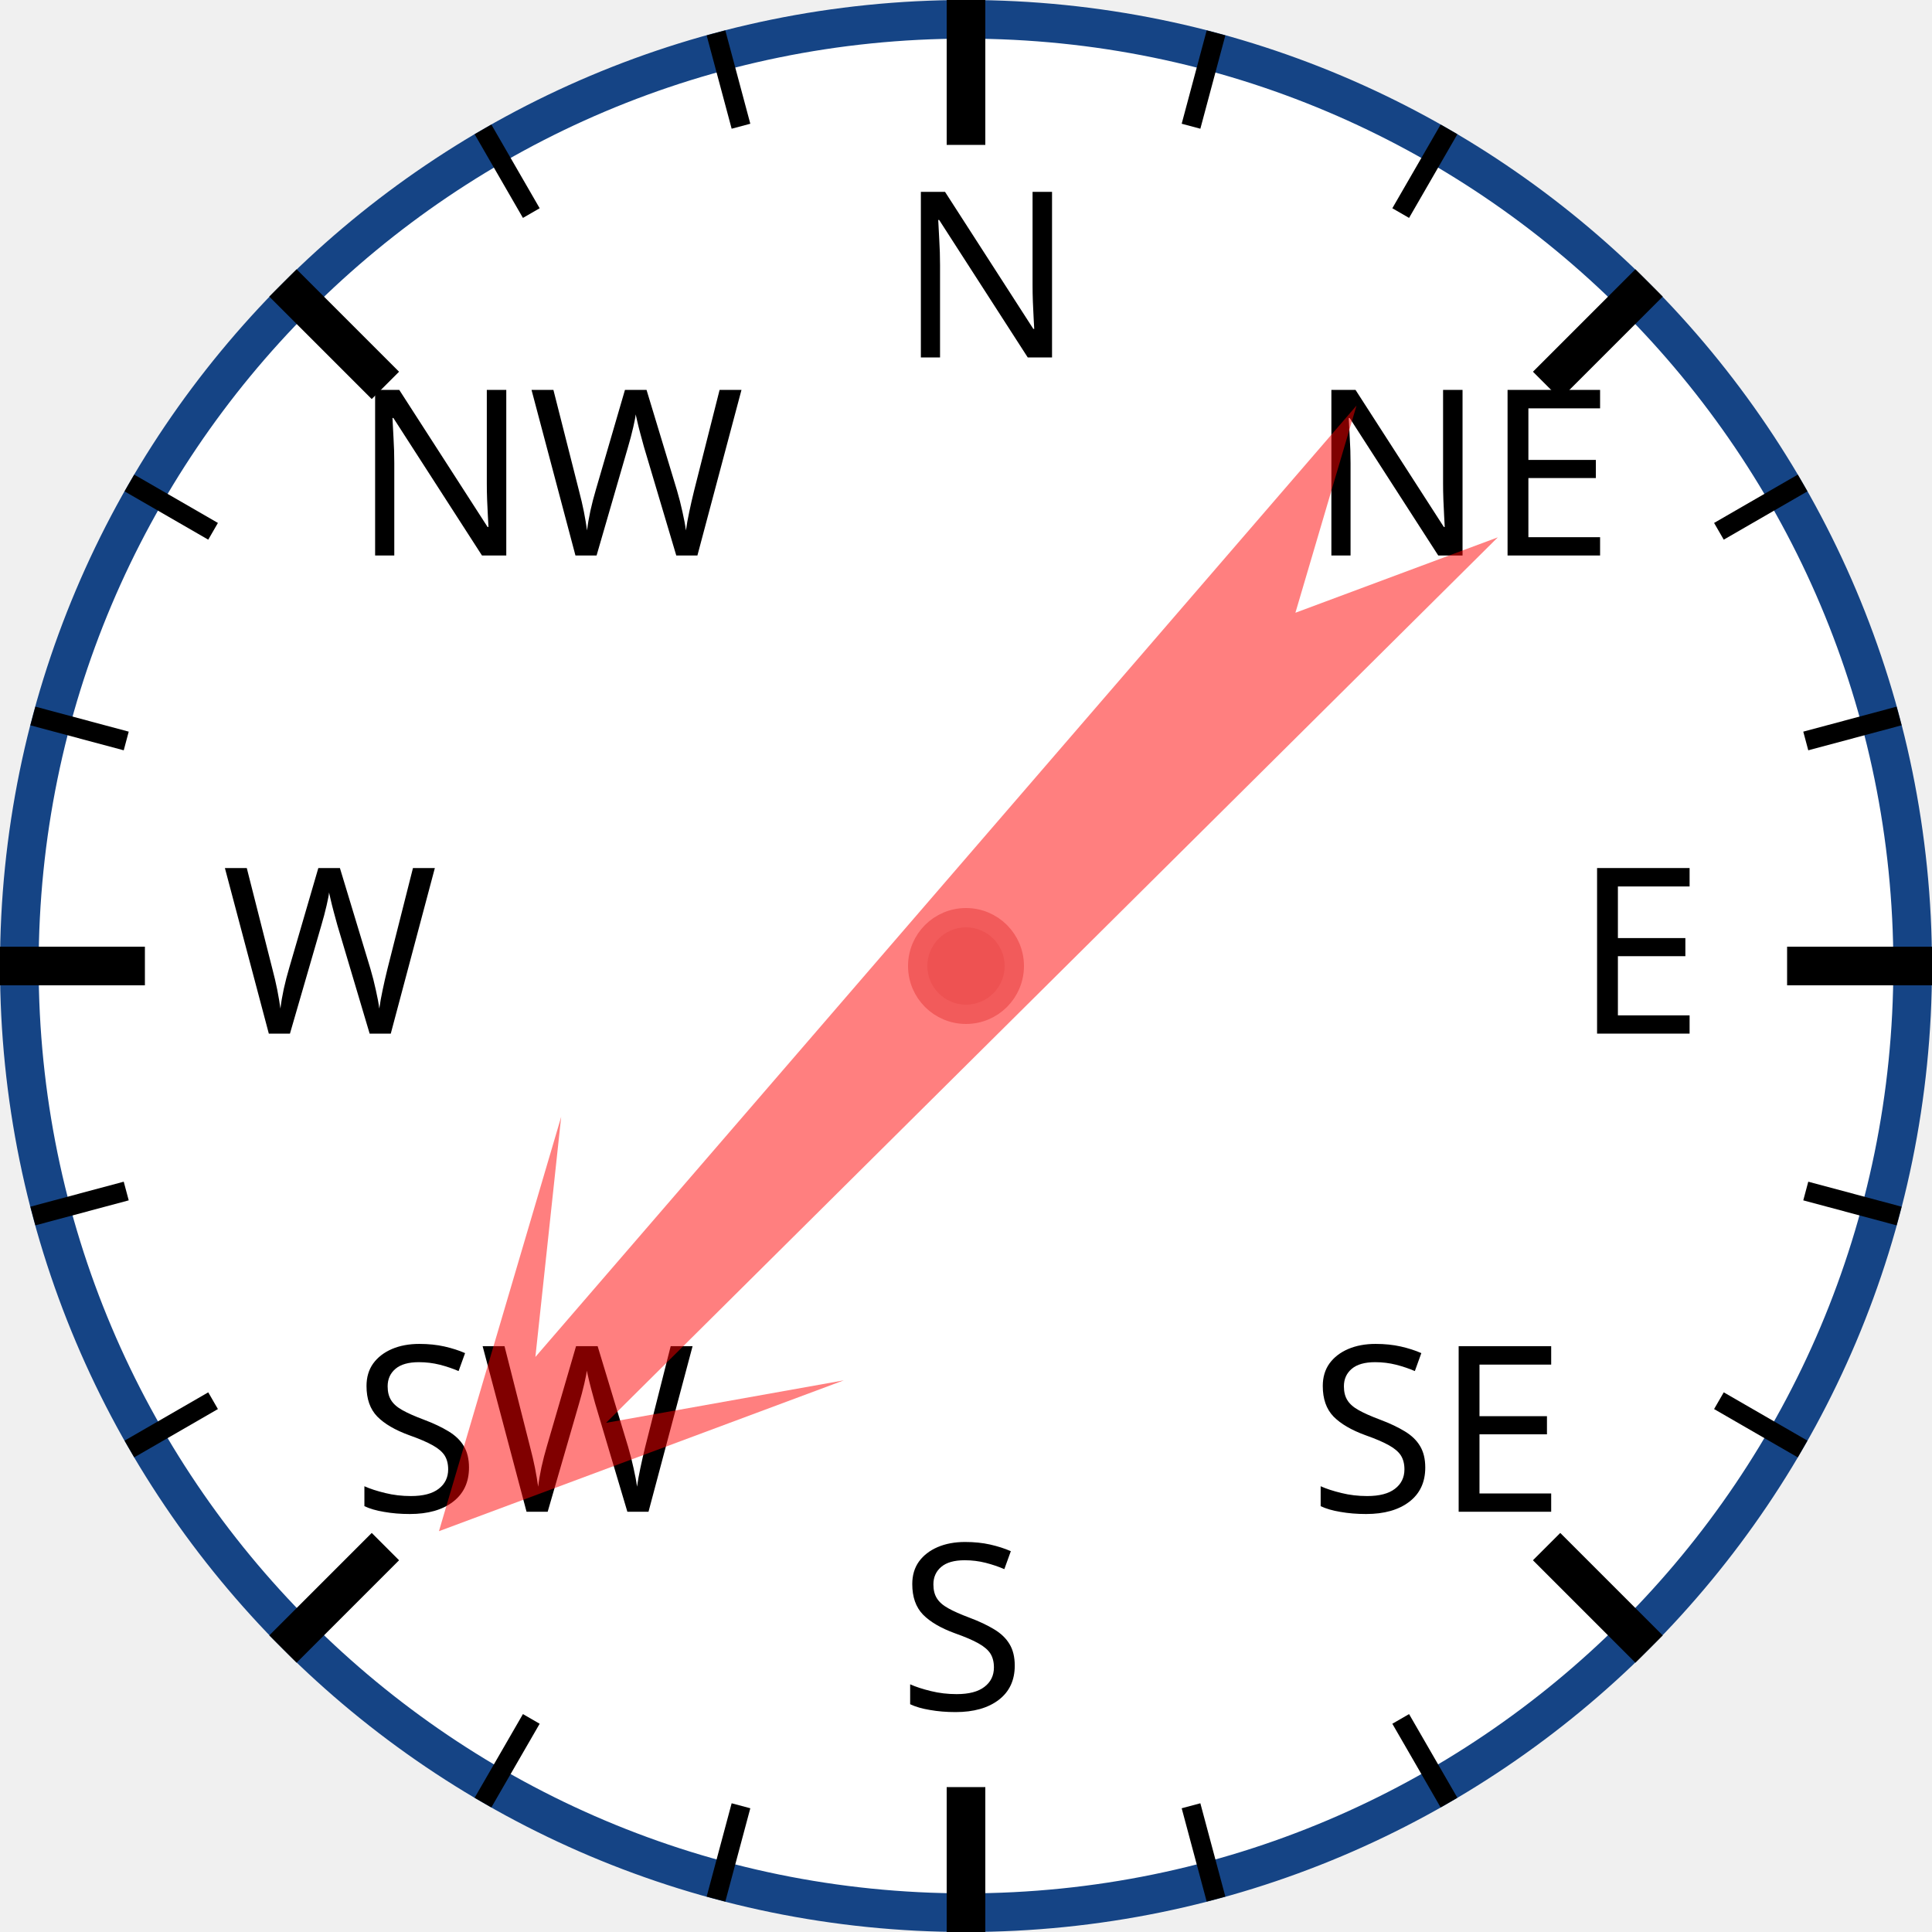
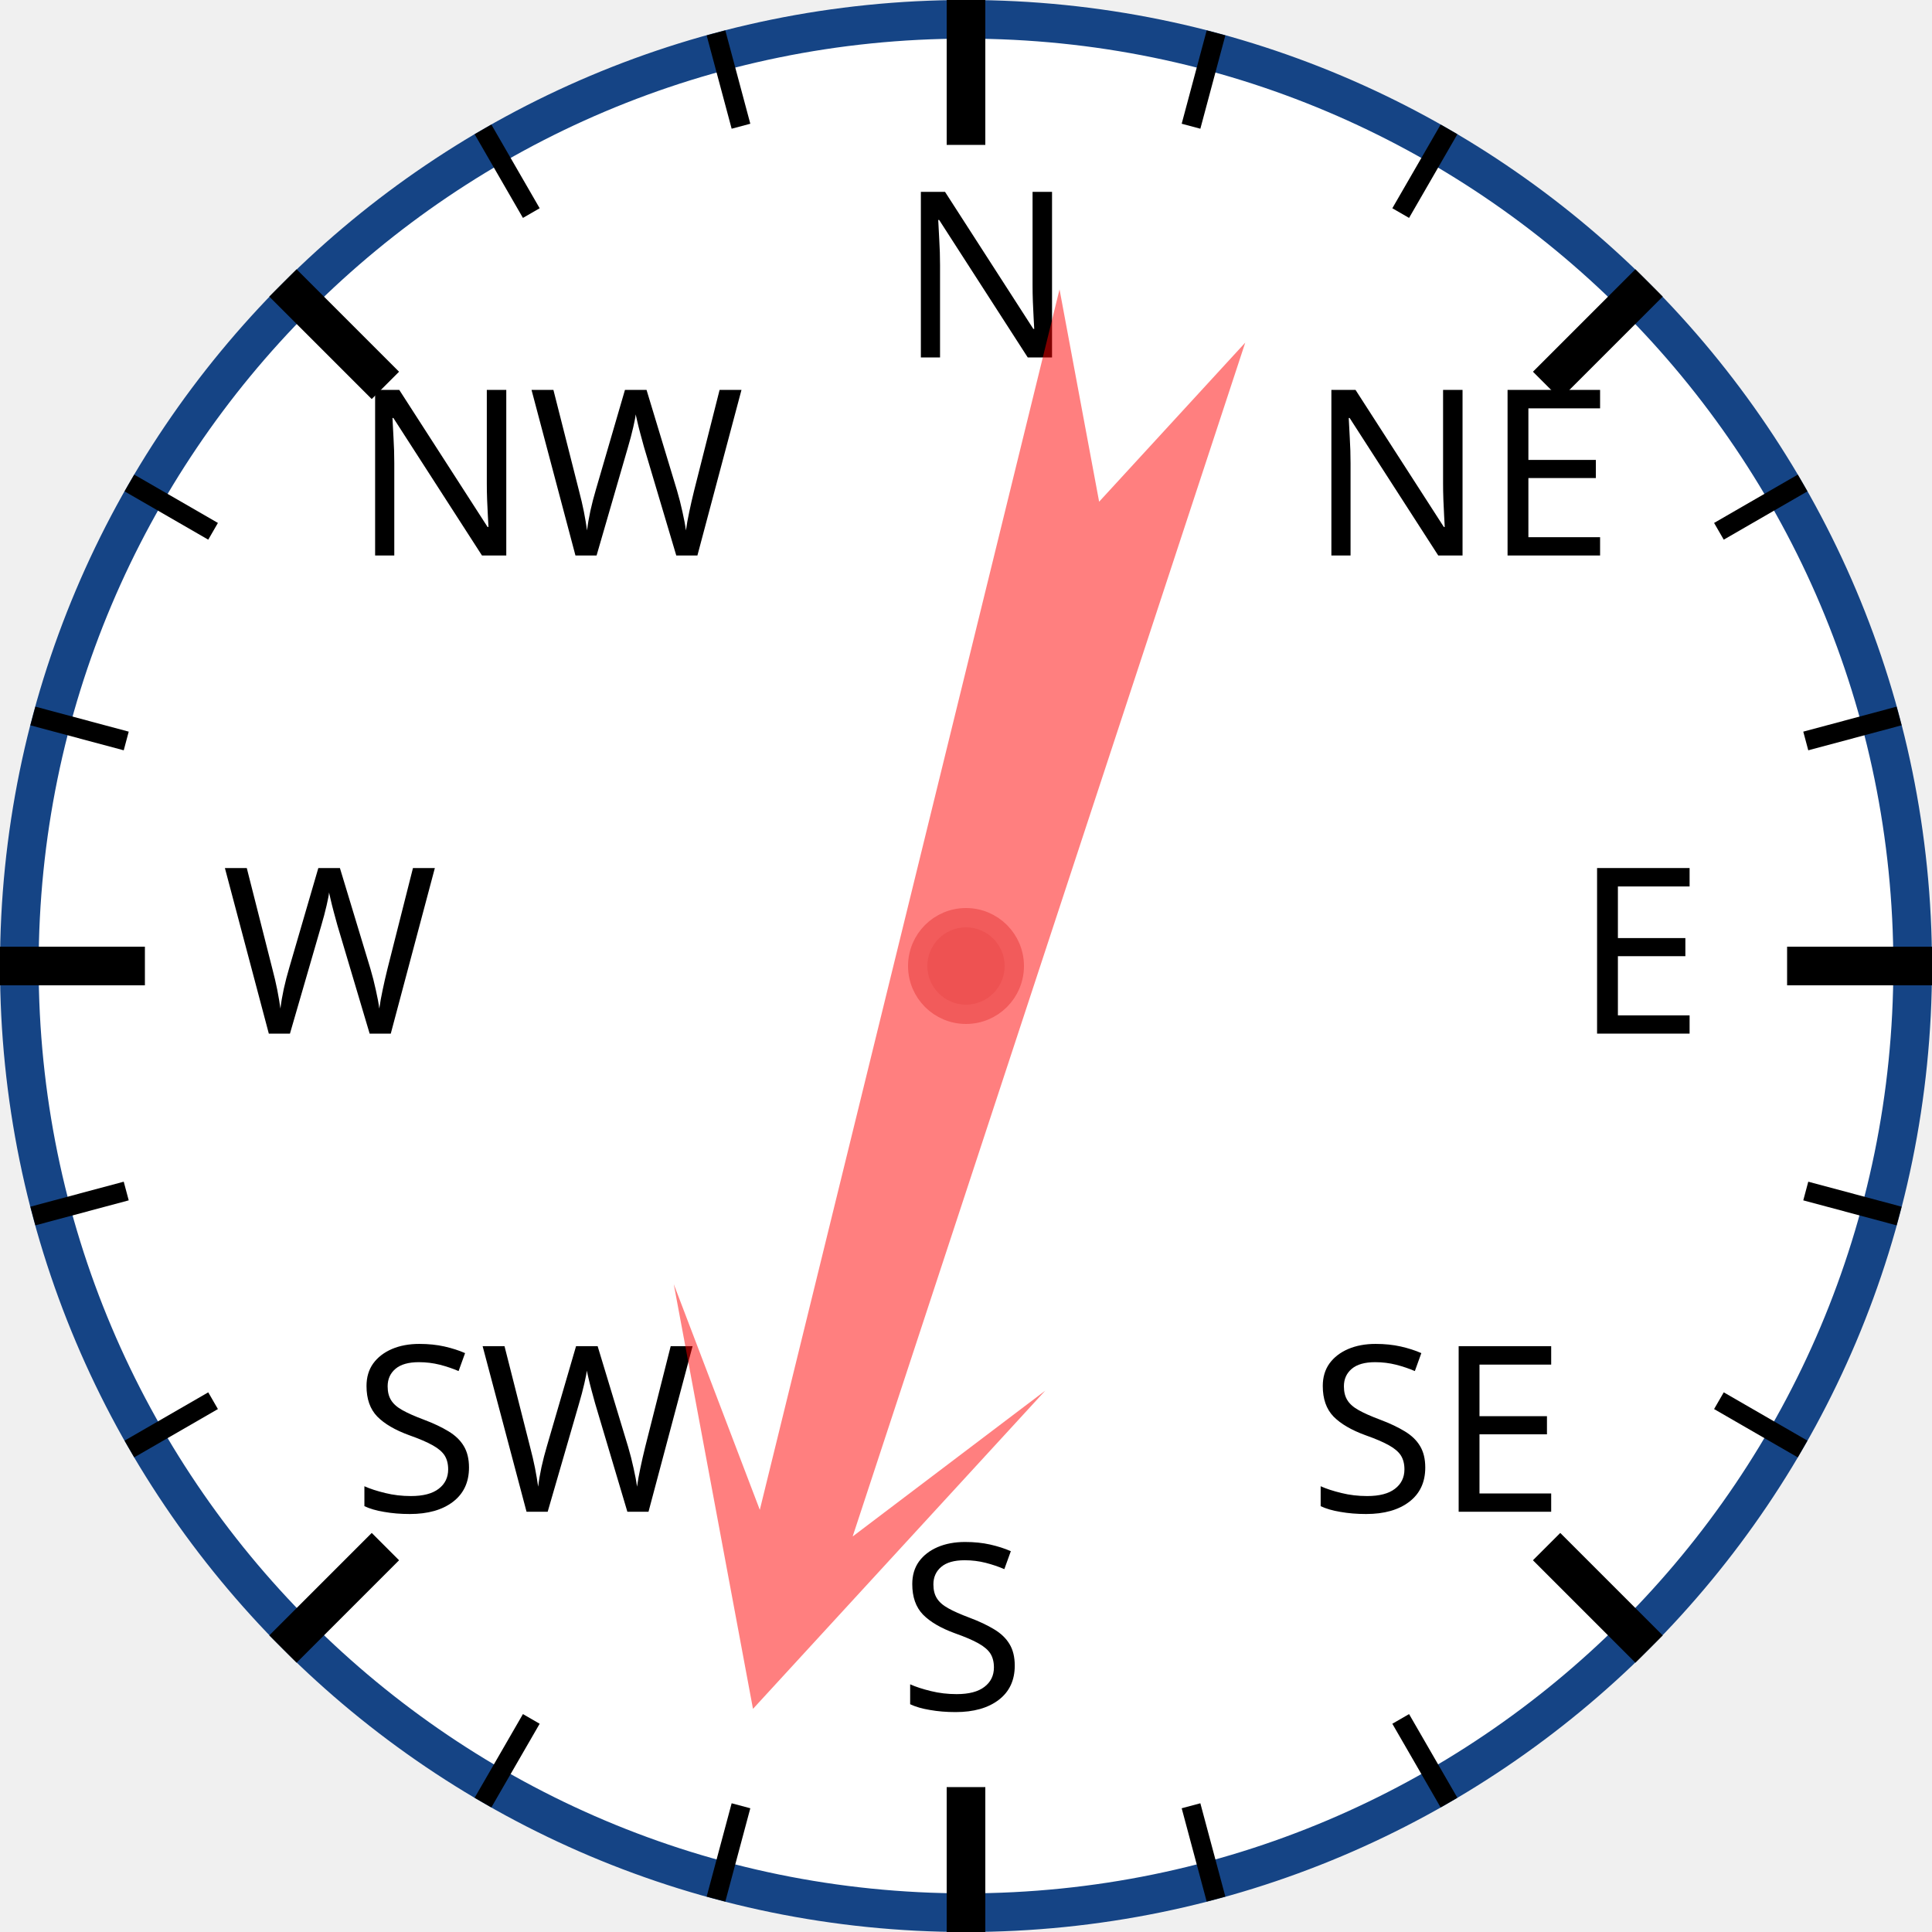
<svg xmlns="http://www.w3.org/2000/svg" width="120px" height="120px" viewBox="0 0 200 200">
  <circle cx="100" cy="100" r="98" style="fill: white; stroke: #154485; stroke-width: 4;" />
  <text x="93.0" y="37.0" style="font-family: sans-serif; font-size: 18pt;">N</text>
  <line x1="100.0" y1="0.0" x2="100.0" y2="15.0" style="stroke: black; stroke-width: 4;" />
  <line x1="74.118" y1="3.407" x2="76.706" y2="13.067" style="stroke: black; stroke-width: 2;" />
  <line x1="50" y1="13.397" x2="55" y2="22.058" style="stroke: black; stroke-width: 2;" />
  <text x="36.503" y="57.503" style="font-family: sans-serif; font-size: 18pt;">NW</text>
  <line x1="29.289" y1="29.289" x2="39.896" y2="39.896" style="stroke: black; stroke-width: 4;" />
  <line x1="13.397" y1="50" x2="22.058" y2="55" style="stroke: black; stroke-width: 2;" />
  <line x1="3.407" y1="74.118" x2="13.067" y2="76.706" style="stroke: black; stroke-width: 2;" />
  <text x="23.0" y="107.0" style="font-family: sans-serif; font-size: 18pt;">W</text>
  <line x1="0.0" y1="100.0" x2="15.0" y2="100.0" style="stroke: black; stroke-width: 4;" />
  <line x1="3.407" y1="125.882" x2="13.067" y2="123.294" style="stroke: black; stroke-width: 2;" />
  <line x1="13.397" y1="150" x2="22.058" y2="145" style="stroke: black; stroke-width: 2;" />
  <text x="36.503" y="156.497" style="font-family: sans-serif; font-size: 18pt;">SW</text>
  <line x1="29.289" y1="170.711" x2="39.896" y2="160.104" style="stroke: black; stroke-width: 4;" />
  <line x1="50" y1="186.603" x2="55" y2="177.942" style="stroke: black; stroke-width: 2;" />
  <line x1="74.118" y1="196.593" x2="76.706" y2="186.933" style="stroke: black; stroke-width: 2;" />
  <text x="93" y="177.0" style="font-family: sans-serif; font-size: 18pt;">S</text>
  <line x1="100" y1="200.0" x2="100" y2="185.0" style="stroke: black; stroke-width: 4;" />
  <line x1="125.882" y1="196.593" x2="123.294" y2="186.933" style="stroke: black; stroke-width: 2;" />
  <line x1="150.0" y1="186.603" x2="145.0" y2="177.942" style="stroke: black; stroke-width: 2;" />
  <text x="135.497" y="156.497" style="font-family: sans-serif; font-size: 18pt;">SE</text>
  <line x1="170.711" y1="170.711" x2="160.104" y2="160.104" style="stroke: black; stroke-width: 4;" />
  <line x1="186.603" y1="150" x2="177.942" y2="145" style="stroke: black; stroke-width: 2;" />
  <line x1="196.593" y1="125.882" x2="186.933" y2="123.294" style="stroke: black; stroke-width: 2;" />
  <text x="163.0" y="107" style="font-family: sans-serif; font-size: 18pt;">E</text>
  <line x1="200.0" y1="100" x2="185.0" y2="100" style="stroke: black; stroke-width: 4;" />
  <line x1="196.593" y1="74.118" x2="186.933" y2="76.706" style="stroke: black; stroke-width: 2;" />
  <line x1="186.603" y1="50" x2="177.942" y2="55" style="stroke: black; stroke-width: 2;" />
  <text x="135.497" y="57.503" style="font-family: sans-serif; font-size: 18pt;">NE</text>
  <line x1="170.711" y1="29.289" x2="160.104" y2="39.896" style="stroke: black; stroke-width: 4;" />
  <line x1="150" y1="13.397" x2="145" y2="22.058" style="stroke: black; stroke-width: 2;" />
  <line x1="125.882" y1="3.407" x2="123.294" y2="13.067" style="stroke: black; stroke-width: 2;" />
-   <polygon points="100 20 120 60 105 40 110 170 100 150 90 170 95 40 80 60" style="fill: red; fill-opacity: 0.5;" transform="rotate(223,100,100)" />
+   <polygon points="100 20 120 60 105 40 110 170 100 150 90 170 95 40 80 60" style="fill: red; fill-opacity: 0.5;" transform="rotate(196,100,100)" />
  <circle cx="100" cy="100" r="5" style="fill: #EE5252; stroke: #F25B5B; stroke-width: 2;" />
</svg>
